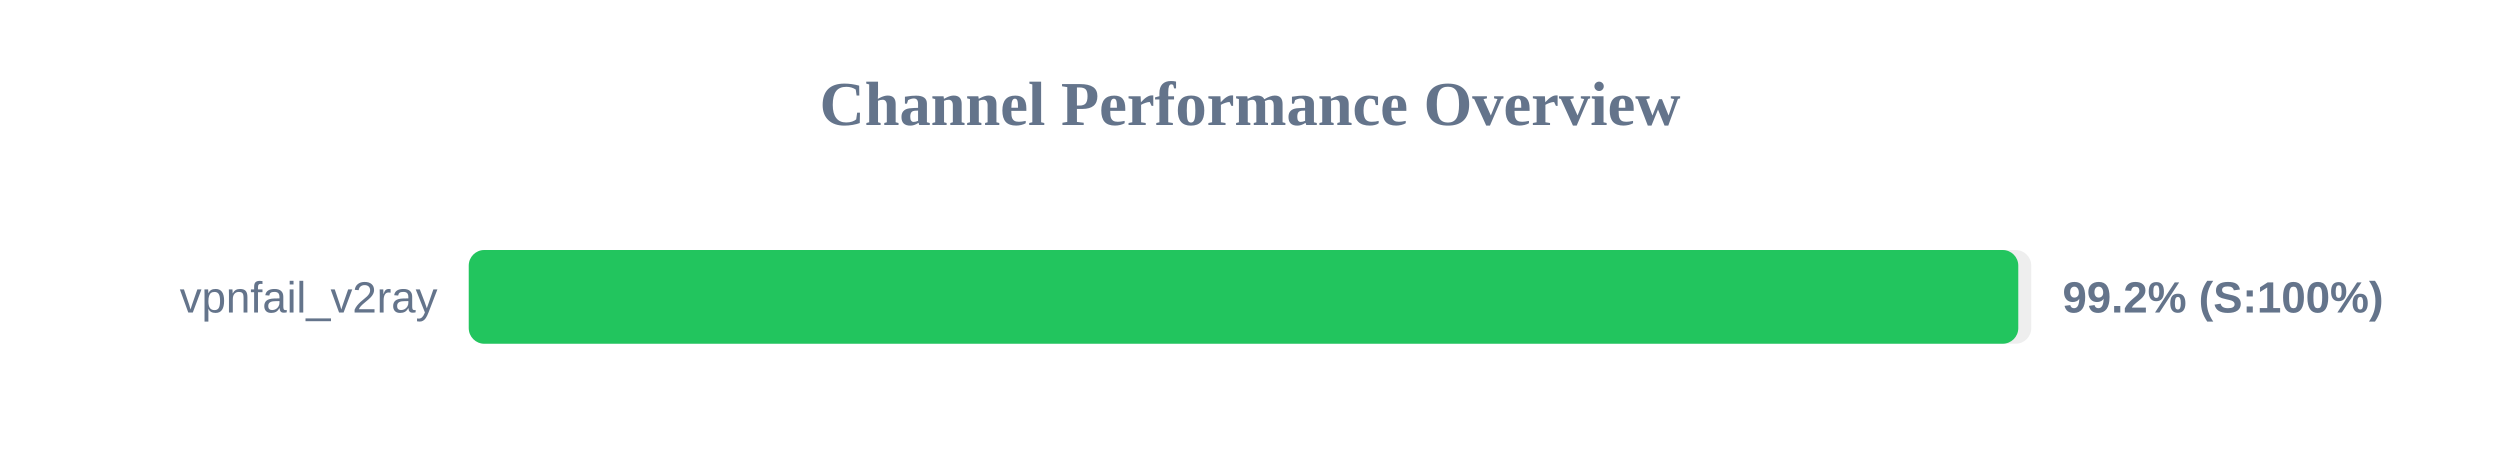
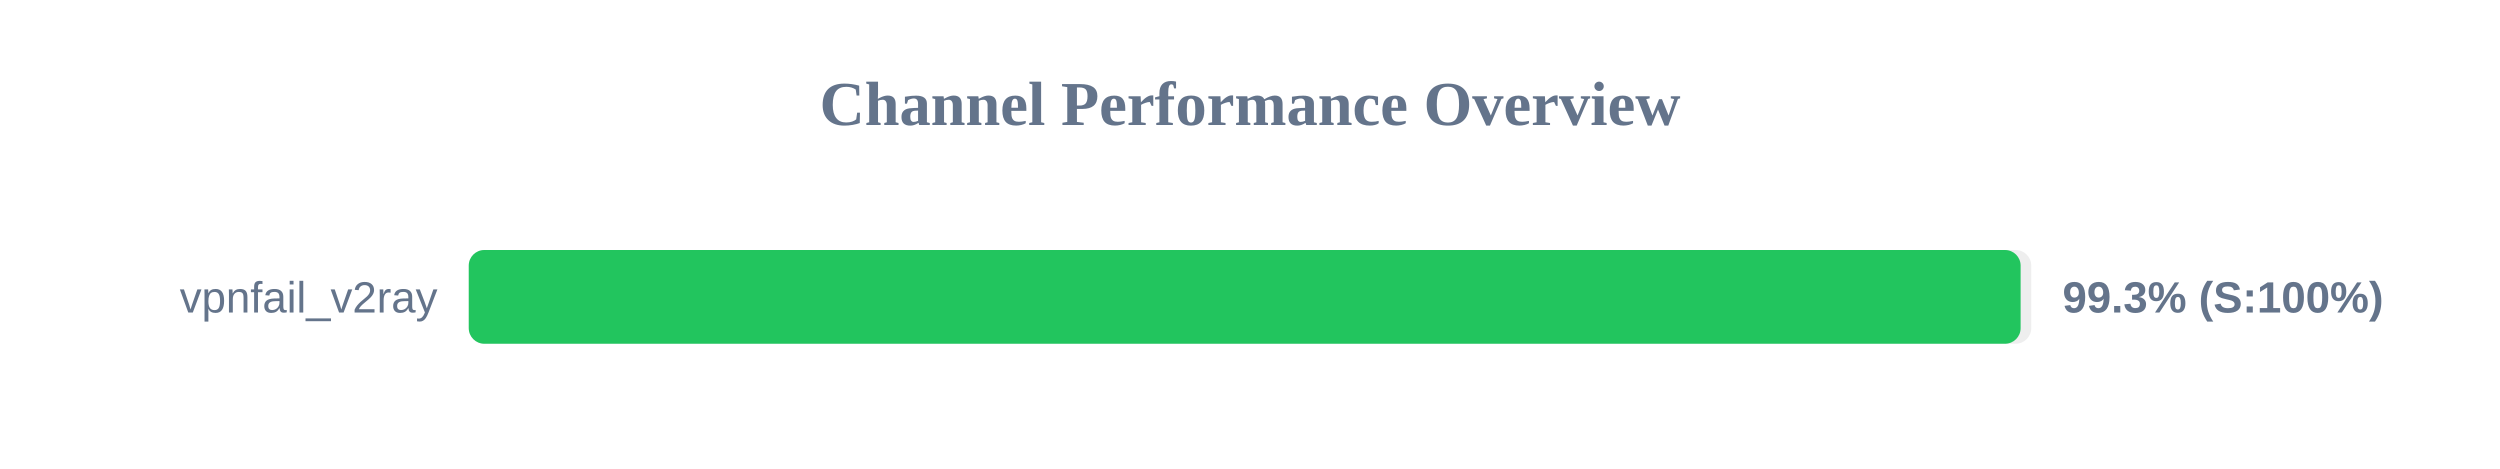
<svg xmlns="http://www.w3.org/2000/svg" width="800" height="150" version="1.1">
  <style>
        .row { font: 14px Arial; fill: #64748b; }
        .score { font: bold 14px Arial; fill: #64748b; }
    </style>
  <text x="400" y="40" text-anchor="middle" font-size="20px" font-weight="bold" fill="#64748b">Channel Performance Overview</text>
  <rect x="150" y="80" width="500" height="30" fill="#eee" rx="5" />
-   <rect x="150" y="80" width="495.85" height="30" fill="#22c55e" rx="5" />
+   <rect x="150" y="80" width="496.6" height="30" fill="#22c55e" rx="5" />
  <text x="140" y="100" text-anchor="end" class="row">vpnfail_v2ray</text>
-   <text x="660" y="100" text-anchor="start" class="score">99.2% (S:100%)</text>
+   <text x="660" y="100" text-anchor="start" class="score">99.3% (S:100%)</text>
</svg>
